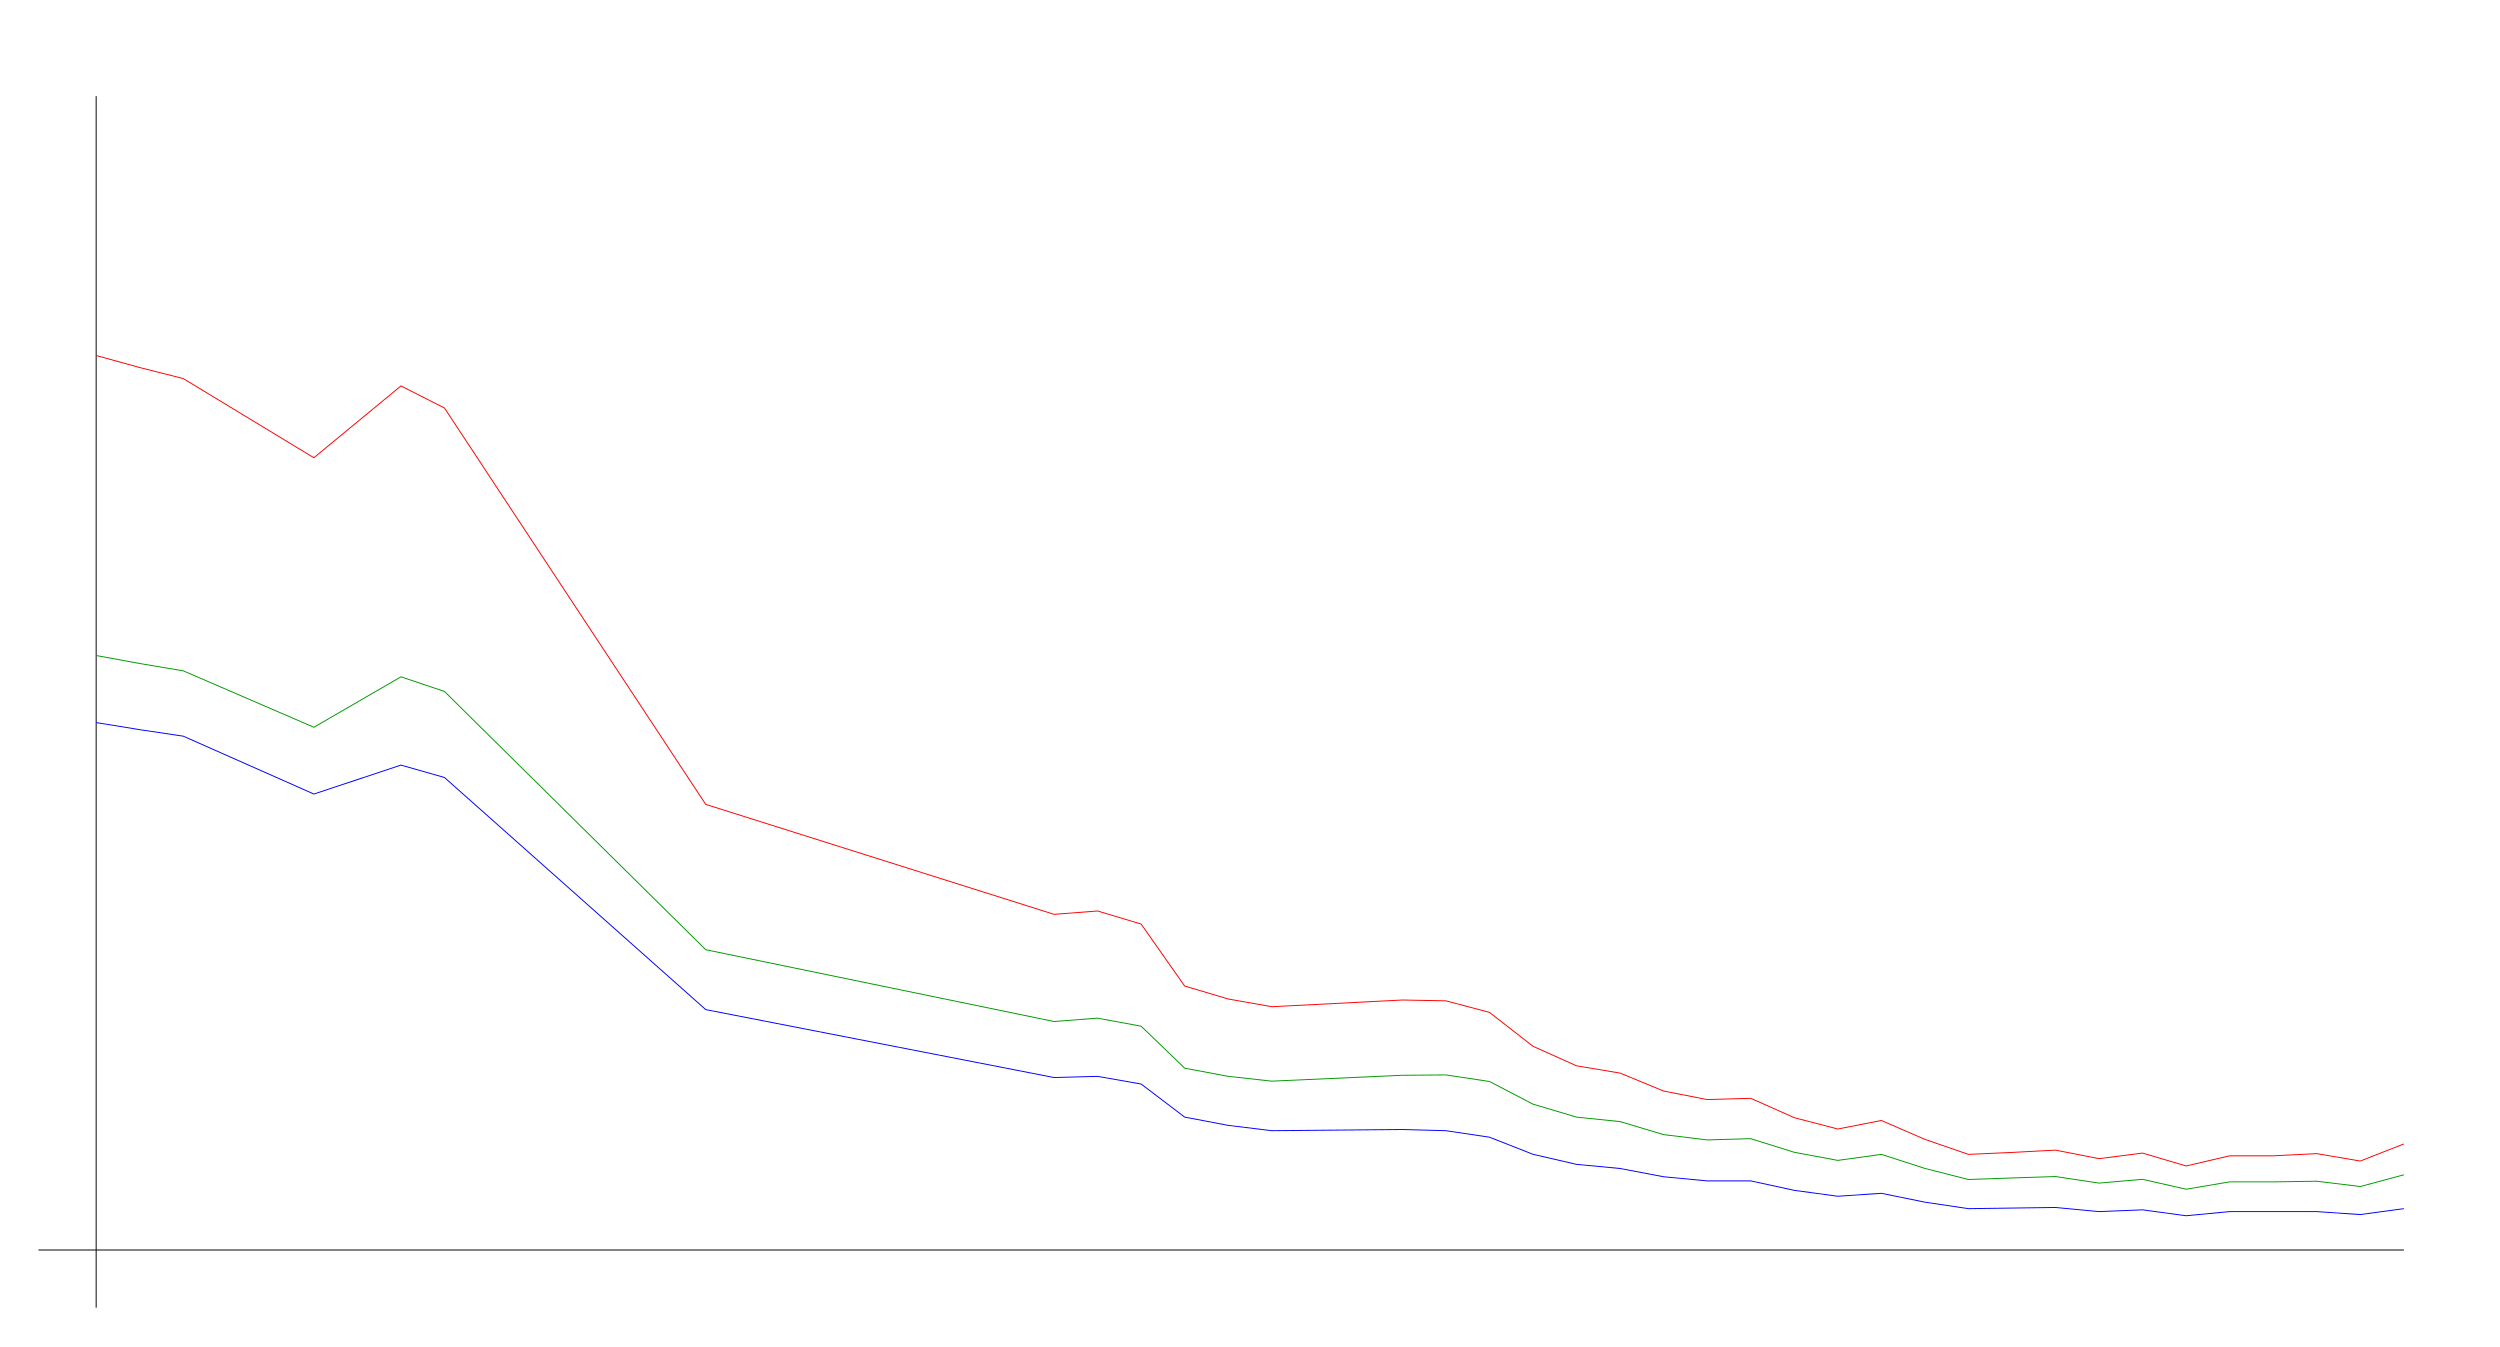
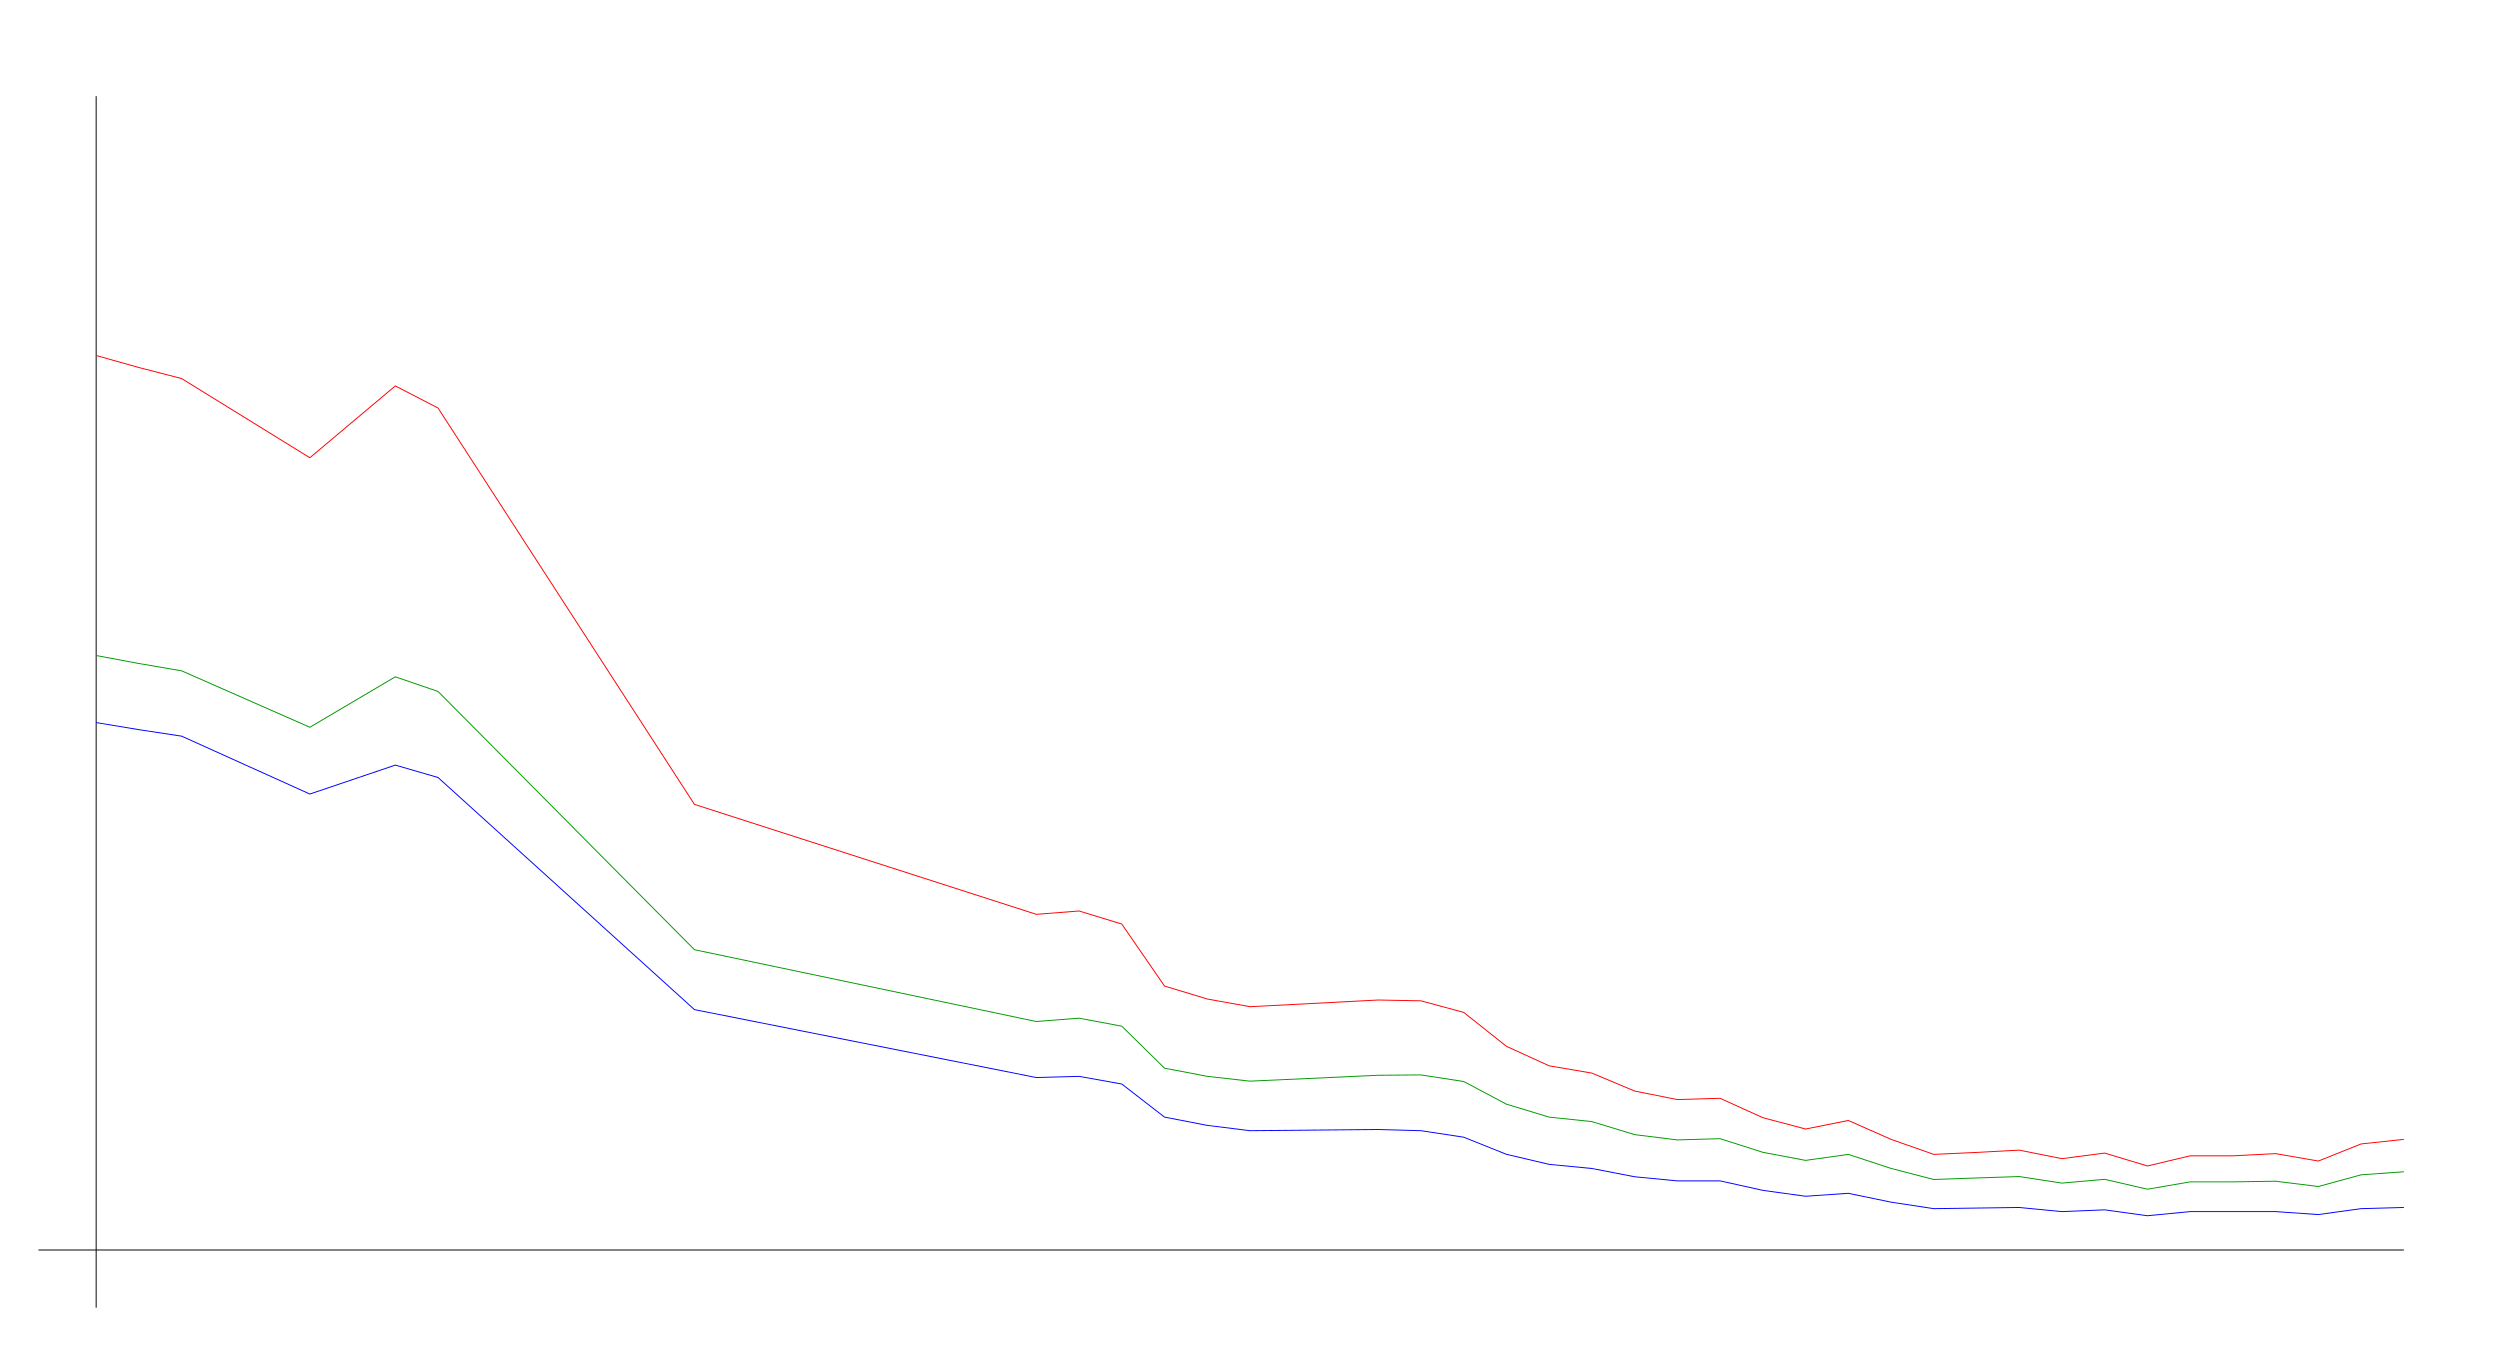
<svg xmlns="http://www.w3.org/2000/svg" width="650" height="350" version="1.1" id="sparkleline_DE-SL">
  <g id="layer1">
    <path style="fill:none;stroke:#000000;stroke-width:0.25px;" d="M 25,340 25,25" id="vertical_axis" />
    <path style="fill:none;stroke:#000000;stroke-width:0.25px;" d="M 10,325 625,325" id="horizontal_axis" />
-     <path style="fill:none;stroke:#0000ff;stroke-width:0.25px;" d="M 25.0,187.869 36.321,189.712 47.642,191.401 81.604,206.45 104.245,198.926 115.566,202.151 183.491,262.5 274.057,280.16 285.377,279.853 296.698,281.849 308.019,290.449 319.34,292.598 330.66,293.981 364.623,293.673 375.943,293.981 387.264,295.67 398.585,300.123 409.906,302.734 421.226,303.808 432.547,305.958 443.868,307.033 455.189,307.033 466.509,309.49 477.83,311.026 489.151,310.258 500.472,312.562 511.792,314.251 523.113,314.097 534.434,313.944 545.755,315.018 557.075,314.558 568.396,316.093 579.717,315.018 591.038,315.018 602.358,315.018 613.679,315.786 625.0,314.251" id="cases7_100k" />
-     <path style="fill:none;stroke:#009900;stroke-width:0.25px;" d="M 25.0,170.436 36.321,172.513 47.642,174.417 81.604,189.088 104.245,175.97 115.566,179.782 183.491,246.927 274.057,265.593 285.377,264.721 296.698,266.813 308.019,277.729 319.34,279.847 330.66,281.101 364.623,279.569 375.943,279.478 387.264,281.187 398.585,287.081 409.906,290.456 421.226,291.616 432.547,295.003 443.868,296.379 455.189,296.058 466.509,299.595 477.83,301.7 489.151,300.138 500.472,303.788 511.792,306.669 523.113,306.272 534.434,305.9 545.755,307.604 557.075,306.623 568.396,309.196 579.717,307.289 591.038,307.289 602.358,307.117 613.679,308.492 625.0,305.452" id="cases7_100k_nofullvac" />
-     <path style="fill:none;stroke:#ff0000;stroke-width:0.25px;" d="M 25.0,92.435 36.321,95.56 47.642,98.425 81.604,119.014 104.245,100.34 115.566,106.087 183.491,209.143 274.057,237.728 285.377,236.855 296.698,240.259 308.019,256.375 319.34,259.739 330.66,261.743 364.623,260.002 375.943,260.216 387.264,263.221 398.585,272.038 409.906,277.116 421.226,279.006 432.547,283.672 443.868,285.885 455.189,285.559 466.509,290.595 477.83,293.544 489.151,291.326 500.472,296.231 511.792,300.138 523.113,299.633 534.434,299.032 545.755,301.249 557.075,299.799 568.396,303.152 579.717,300.515 591.038,300.515 602.358,299.942 613.679,301.87 625.0,297.423" id="cases7_100k_novac" />
+     <path style="fill:none;stroke:#0000ff;stroke-width:0.25px;" d="M 25.0,187.869 36.111,189.712 47.222,191.401 80.556,206.45 102.778,198.926 113.889,202.151 180.556,262.5 269.444,280.16 280.556,279.853 291.667,281.849 302.778,290.449 313.889,292.598 325.0,293.981 358.333,293.673 369.444,293.981 380.556,295.67 391.667,300.123 402.778,302.734 413.889,303.808 425.0,305.958 436.111,307.033 447.222,307.033 458.333,309.49 469.444,311.026 480.556,310.258 491.667,312.562 502.778,314.251 513.889,314.097 525.0,313.944 536.111,315.018 547.222,314.558 558.333,316.093 569.444,315.018 580.556,315.018 591.667,315.018 602.778,315.786 613.889,314.251 625.0,313.944" id="cases7_100k" />
+     <path style="fill:none;stroke:#009900;stroke-width:0.25px;" d="M 25.0,170.436 36.111,172.513 47.222,174.417 80.556,189.088 102.778,175.97 113.889,179.782 180.556,246.927 269.444,265.593 280.556,264.721 291.667,266.813 302.778,277.729 313.889,279.847 325.0,281.101 358.333,279.569 369.444,279.478 380.556,281.187 391.667,287.081 402.778,290.456 413.889,291.616 425.0,295.003 436.111,296.379 447.222,296.058 458.333,299.595 469.444,301.7 480.556,300.138 491.667,303.788 502.778,306.669 513.889,306.272 525.0,305.9 536.111,307.604 547.222,306.623 558.333,309.196 569.444,307.289 580.556,307.289 591.667,307.117 602.778,308.492 613.889,305.452 625.0,304.664" id="cases7_100k_nofullvac" />
+     <path style="fill:none;stroke:#ff0000;stroke-width:0.25px;" d="M 25.0,92.435 36.111,95.56 47.222,98.425 80.556,119.014 102.778,100.34 113.889,106.087 180.556,209.143 269.444,237.728 280.556,236.855 291.667,240.259 302.778,256.375 313.889,259.739 325.0,261.743 358.333,260.002 369.444,260.216 380.556,263.221 391.667,272.038 402.778,277.116 413.889,279.006 425.0,283.672 436.111,285.885 447.222,285.559 458.333,290.595 469.444,293.544 480.556,291.326 491.667,296.231 502.778,300.138 513.889,299.633 525.0,299.032 536.111,301.249 547.222,299.799 558.333,303.152 569.444,300.515 580.556,300.515 591.667,299.942 602.778,301.87 613.889,297.423 625.0,296.235" id="cases7_100k_novac" />
  </g>
</svg>
